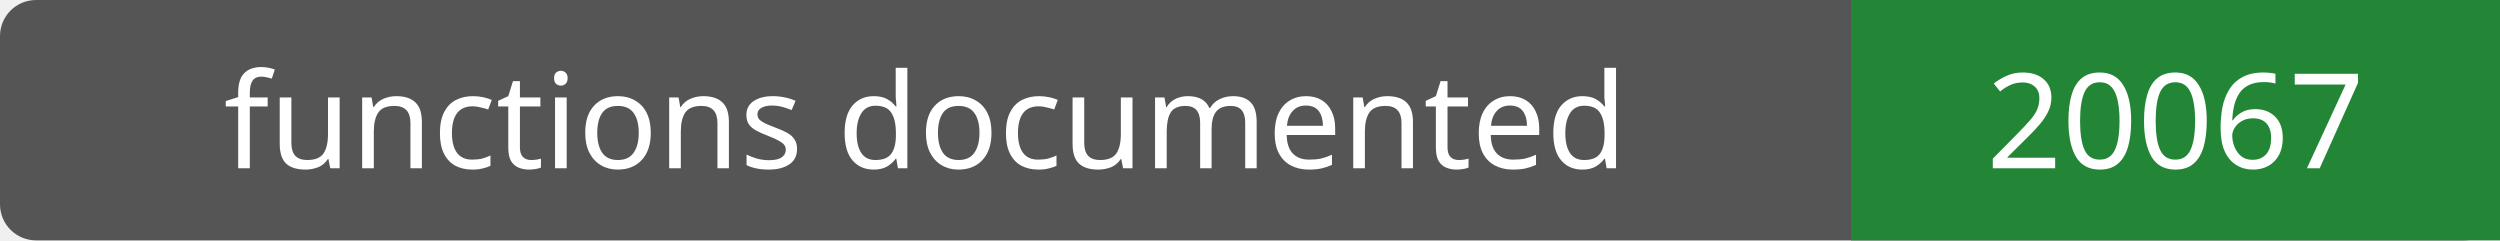
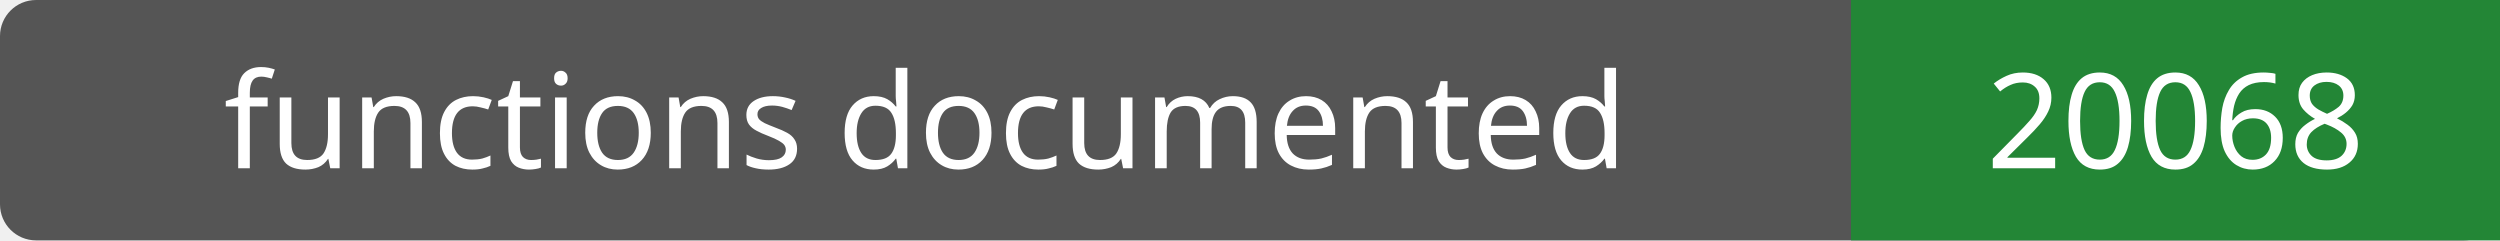
- <svg xmlns="http://www.w3.org/2000/svg" width="208" height="20" role="img" aria-label="functions documented: 20067">
+ <svg xmlns="http://www.w3.org/2000/svg" width="208" height="20" role="img" aria-label="functions documented: 20068">
  <rect width="208" height="20" rx="3" fill="#555" />
  <path fill="#238636" d="M154 0h54v20H154z" />
  <g fill="#fff" text-anchor="middle" font-family="Verdana,sans-serif" font-size="11">
    <text x="77.0" y="14">functions documented</text>
-     <text x="181.0" y="14">20067</text>
+     <text x="181.0" y="14">20068</text>
  </g>
</svg>
